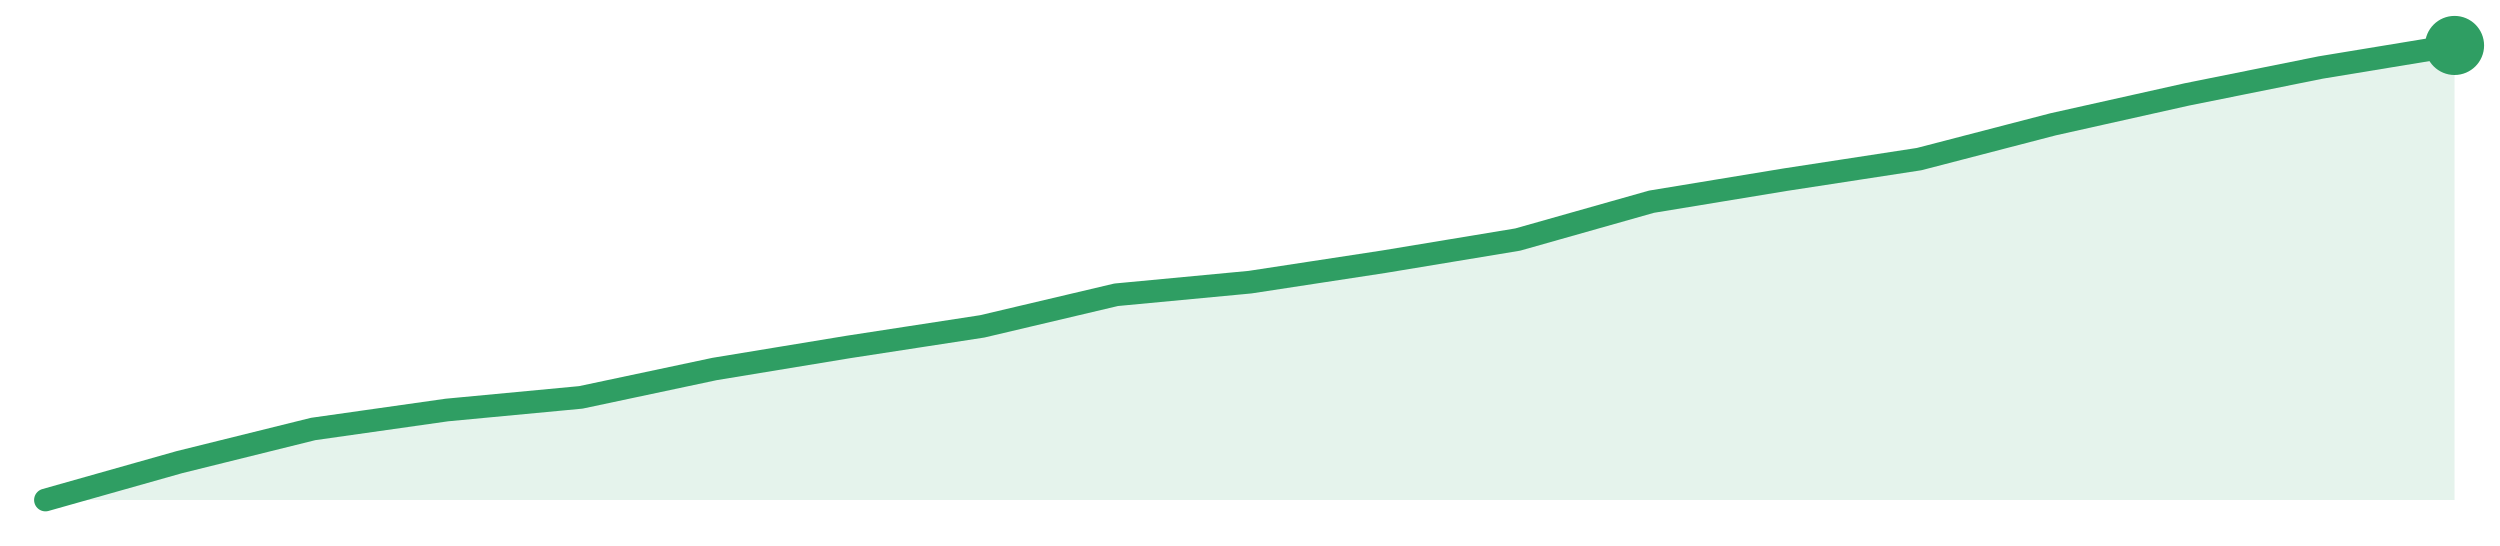
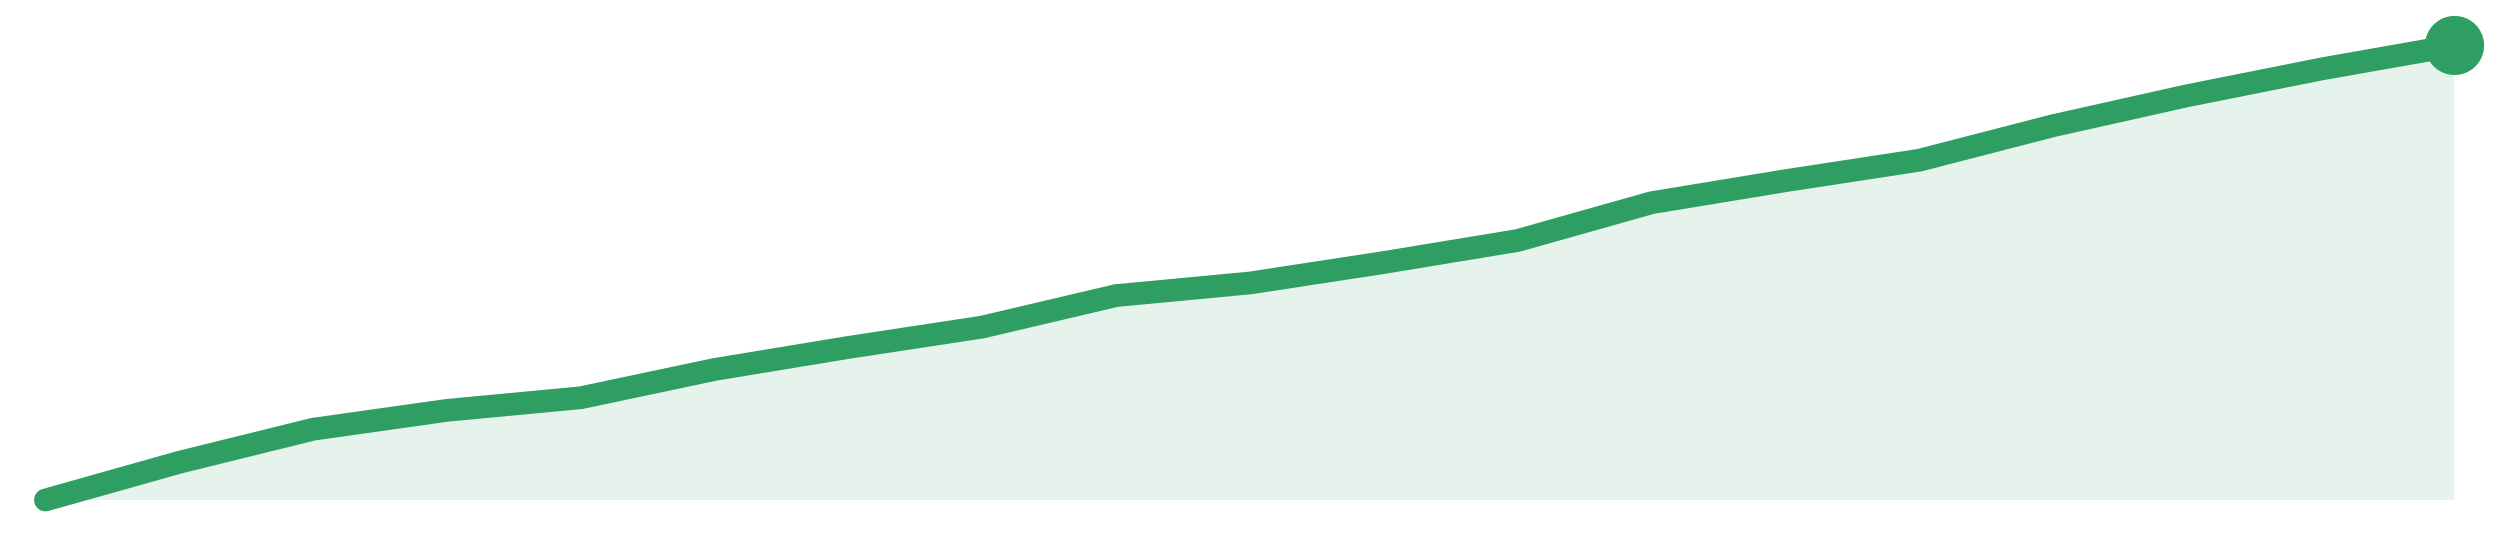
<svg xmlns="http://www.w3.org/2000/svg" width="220" height="48" viewBox="0 0 220 48" role="img" aria-label="trend">
-   <path d="M4.0,44.0 L4.0,44.0 L15.78,40.67 L27.56,37.75 L39.33,36.08 L51.11,34.97 L62.89,32.47 L74.67,30.53 L86.44,28.72 L98.22,25.94 L110.0,24.83 L121.78,23.03 L133.56,21.08 L145.33,17.75 L157.11,15.81 L168.89,14.0 L180.67,10.94 L192.44,8.31 L204.22,5.94 L216.0,4.0 L216.0,44.0 Z" fill="#2f9e631f" />
-   <path d="M4.0,44.0 L15.78,40.67 L27.56,37.75 L39.33,36.08 L51.11,34.97 L62.89,32.47 L74.67,30.53 L86.44,28.72 L98.22,25.94 L110.0,24.83 L121.78,23.03 L133.56,21.08 L145.33,17.75 L157.11,15.81 L168.89,14.0 L180.67,10.94 L192.44,8.31 L204.22,5.94 L216.0,4.0" fill="none" stroke="#2f9e63" stroke-width="2" stroke-linejoin="round" stroke-linecap="round" />
+   <path d="M4.0,44.0 L4.0,44.0 L15.78,40.68 L27.56,37.77 L39.33,36.11 L51.11,35.0 L62.89,32.51 L74.67,30.57 L86.44,28.78 L98.22,26.01 L110.0,24.9 L121.78,23.1 L133.56,21.16 L145.33,17.84 L157.11,15.9 L168.89,14.1 L180.67,11.06 L192.44,8.43 L204.22,6.08 L216.0,4.0 L216.0,44.0 Z" fill="#2f9e631f" />
+   <path d="M4.0,44.0 L15.78,40.68 L27.56,37.77 L39.33,36.11 L51.11,35.0 L62.89,32.51 L74.67,30.57 L86.44,28.78 L98.22,26.01 L110.0,24.9 L121.78,23.1 L133.56,21.16 L145.33,17.84 L157.11,15.9 L168.89,14.1 L180.67,11.06 L192.44,8.43 L204.22,6.08 L216.0,4.0" fill="none" stroke="#2f9e63" stroke-width="2" stroke-linejoin="round" stroke-linecap="round" />
  <circle cx="216.0" cy="4.0" r="2.6" fill="#2f9e63" />
</svg>
